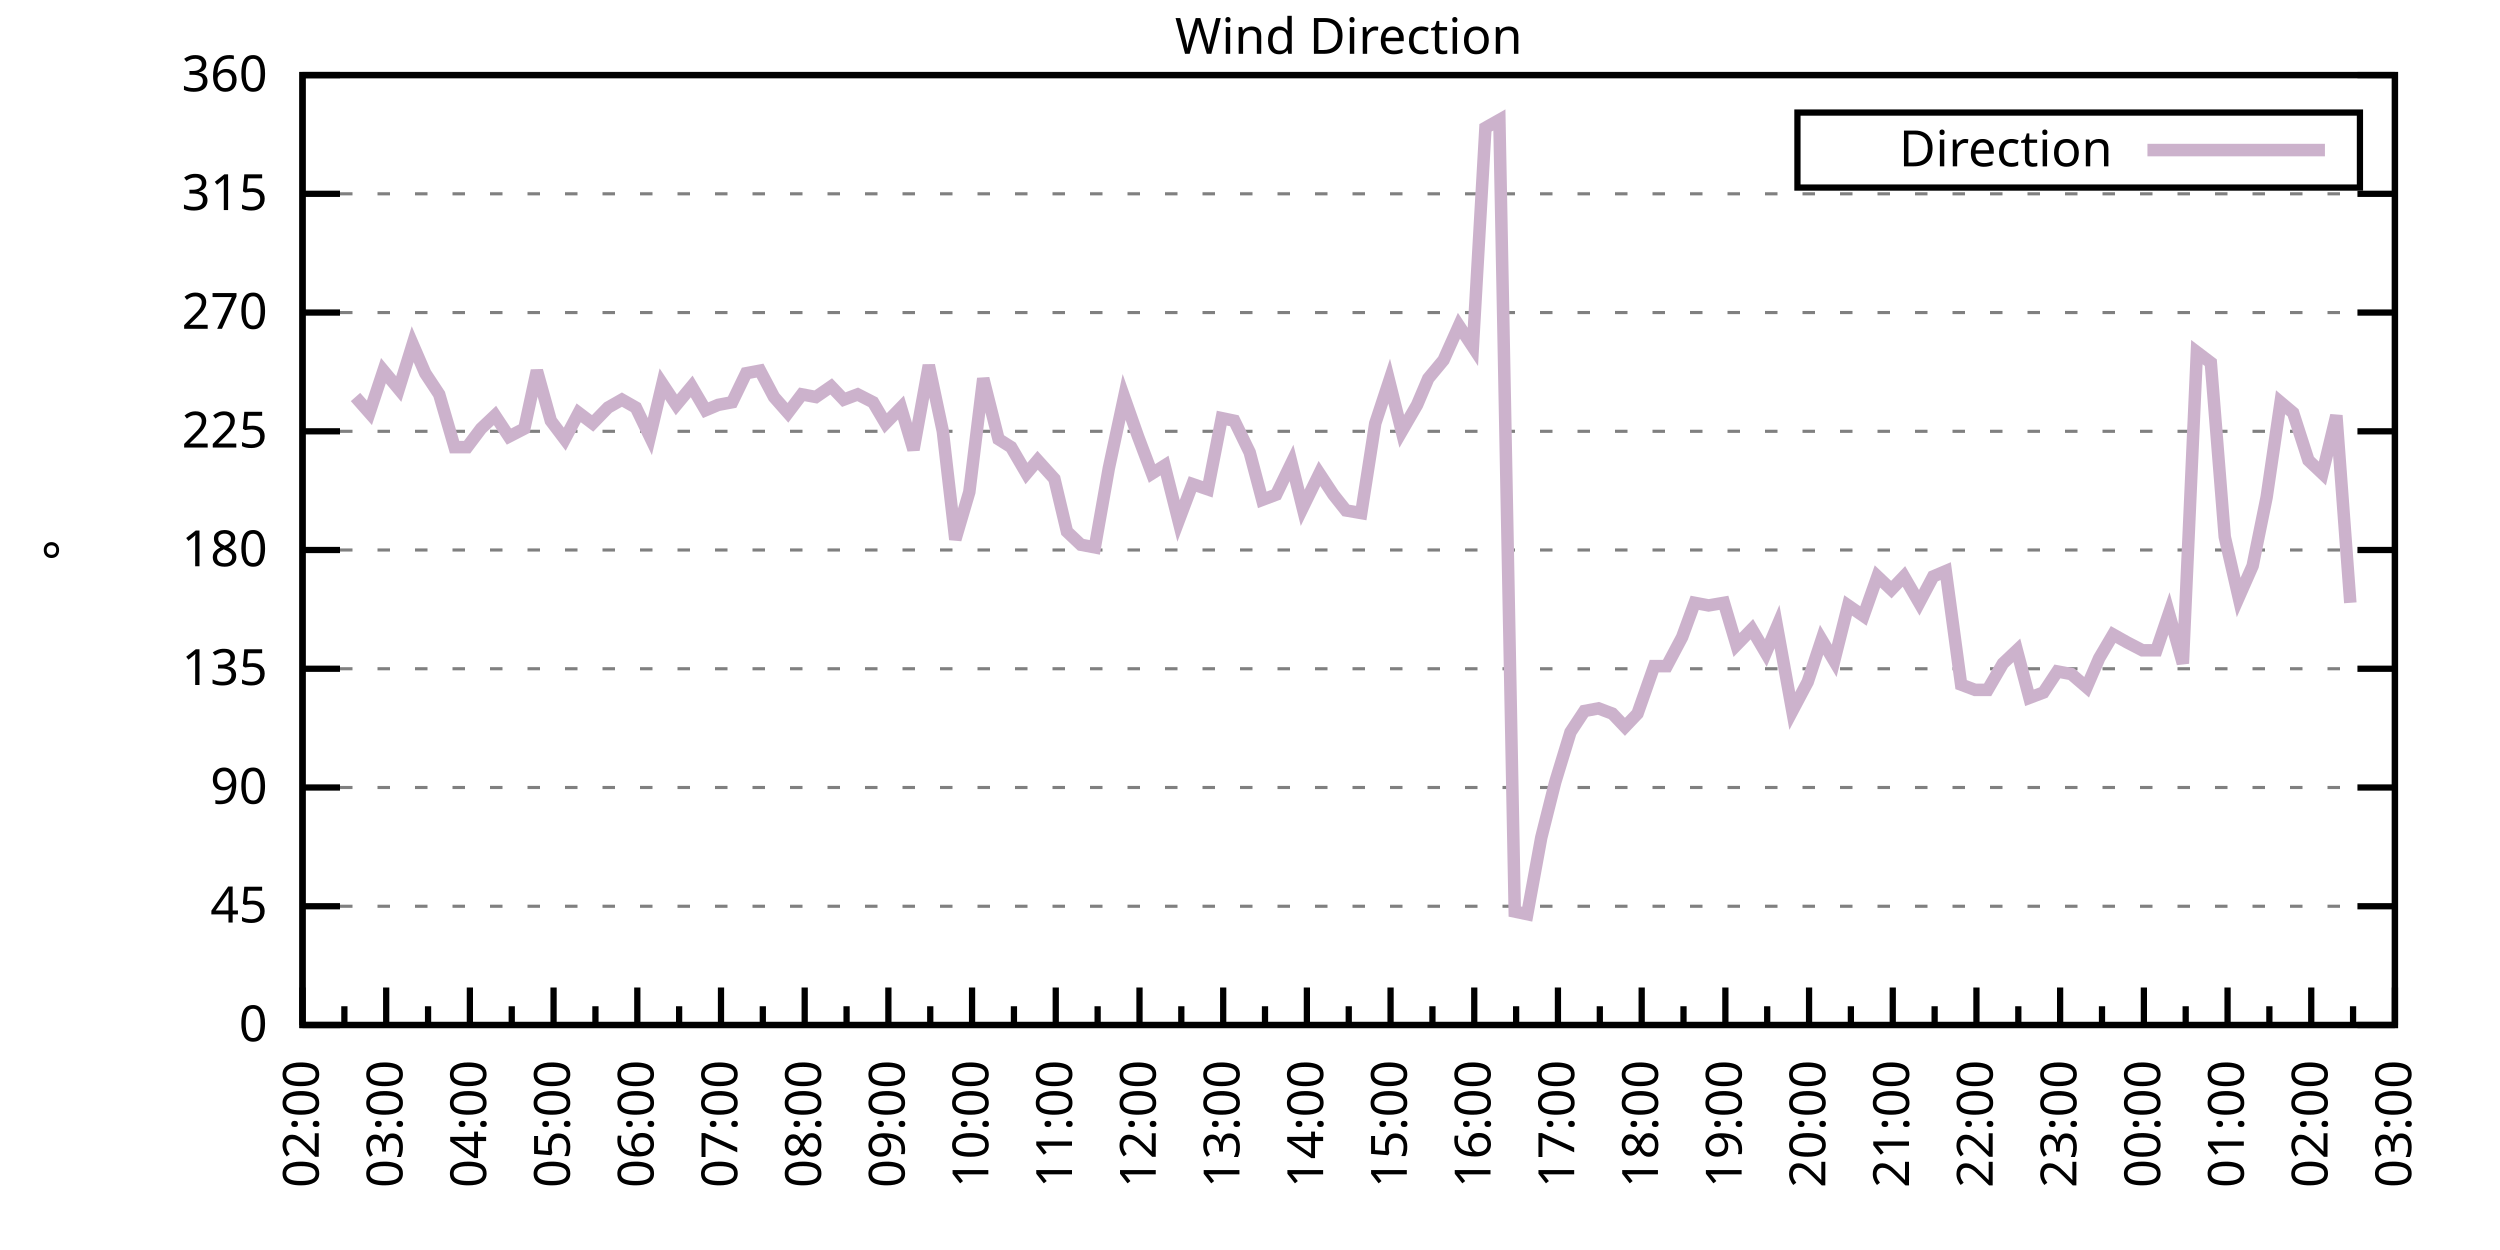
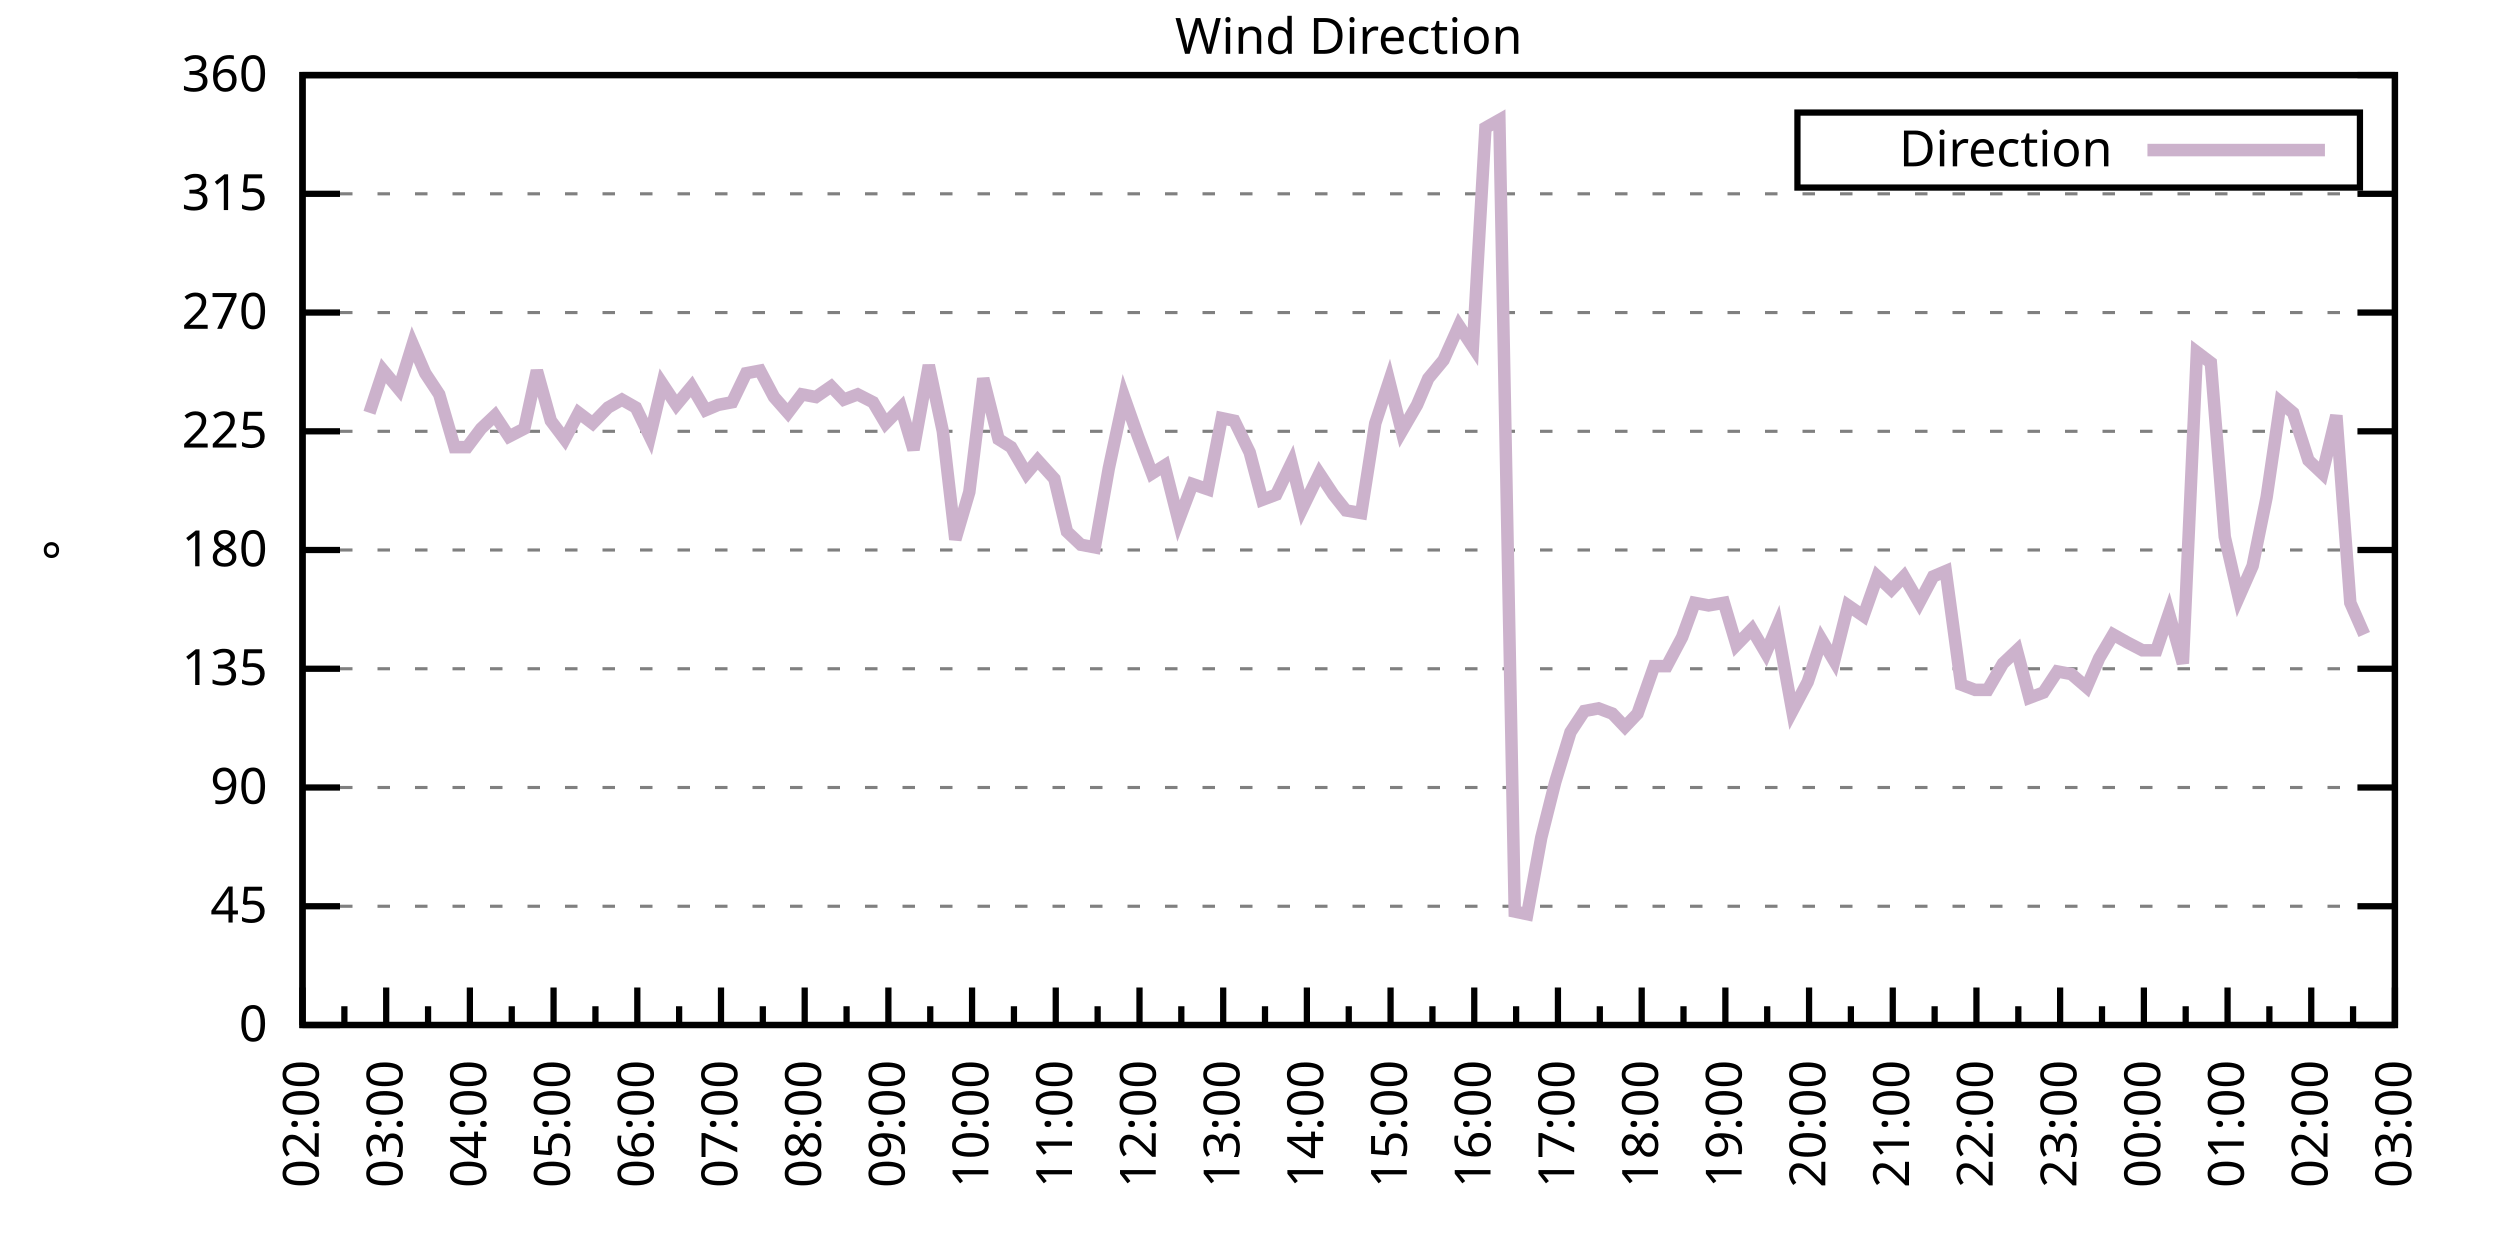
<svg xmlns="http://www.w3.org/2000/svg" xmlns:xlink="http://www.w3.org/1999/xlink" width="400" height="200" viewBox="0 0 400 200">
  <g id="gnuplot_canvas">
    <rect x="0" y="0" width="400" height="200" fill="none" />
    <defs>
      <circle id="gpDot" r="0.5" stroke-width="0.5" stroke="currentColor" />
      <path id="gpPt0" stroke-width="0.333" stroke="currentColor" d="M-1,0 h2 M0,-1 v2" />
      <path id="gpPt1" stroke-width="0.333" stroke="currentColor" d="M-1,-1 L1,1 M1,-1 L-1,1" />
      <path id="gpPt2" stroke-width="0.333" stroke="currentColor" d="M-1,0 L1,0 M0,-1 L0,1 M-1,-1 L1,1 M-1,1 L1,-1" />
      <rect id="gpPt3" stroke-width="0.333" stroke="currentColor" x="-1" y="-1" width="2" height="2" />
      <rect id="gpPt4" stroke-width="0.333" stroke="currentColor" fill="currentColor" x="-1" y="-1" width="2" height="2" />
      <circle id="gpPt5" stroke-width="0.333" stroke="currentColor" cx="0" cy="0" r="1" />
      <use xlink:href="#gpPt5" id="gpPt6" fill="currentColor" stroke="none" />
      <path id="gpPt7" stroke-width="0.333" stroke="currentColor" d="M0,-1.33 L-1.33,0.67 L1.33,0.67 z" />
      <use xlink:href="#gpPt7" id="gpPt8" fill="currentColor" stroke="none" />
      <use xlink:href="#gpPt7" id="gpPt9" stroke="currentColor" transform="rotate(180)" />
      <use xlink:href="#gpPt9" id="gpPt10" fill="currentColor" stroke="none" />
      <use xlink:href="#gpPt3" id="gpPt11" stroke="currentColor" transform="rotate(45)" />
      <use xlink:href="#gpPt11" id="gpPt12" fill="currentColor" stroke="none" />
      <path id="gpPt13" stroke-width="0.333" stroke="currentColor" d="M0,1.330 L1.265,0.411 L0.782,-1.067 L-0.782,-1.076 L-1.265,0.411 z" />
      <use xlink:href="#gpPt13" id="gpPt14" fill="currentColor" stroke="none" />
      <filter id="textbox" filterUnits="objectBoundingBox" x="0" y="0" height="1" width="1">
        <feFlood flood-color="white" flood-opacity="1" result="bgnd" />
        <feComposite in="SourceGraphic" in2="bgnd" operator="atop" />
      </filter>
      <filter id="greybox" filterUnits="objectBoundingBox" x="0" y="0" height="1" width="1">
        <feFlood flood-color="lightgrey" flood-opacity="1" result="grey" />
        <feComposite in="SourceGraphic" in2="grey" operator="atop" />
      </filter>
    </defs>
    <g fill="none" color="white" stroke="currentColor" stroke-width="1.00" stroke-linecap="butt" stroke-linejoin="miter">
</g>
    <g fill="none" color="black" stroke="currentColor" stroke-width="1.00" stroke-linecap="butt" stroke-linejoin="miter">
      <g stroke="none" shape-rendering="crispEdges">
        <polygon fill="rgb(255, 255, 255)" points="48.40,164.00 383.18,164.00 383.18,12.02 48.40,12.02 " />
      </g>
    </g>
    <g fill="none" color="black" stroke="currentColor" stroke-width="1.00" stroke-linecap="butt" stroke-linejoin="miter">
</g>
    <g fill="none" color="black" stroke="black" stroke-width="0.50" stroke-linecap="butt" stroke-linejoin="miter">
</g>
    <g fill="none" color="gray" stroke="currentColor" stroke-width="0.50" stroke-linecap="butt" stroke-linejoin="miter">
      <path stroke="gray" stroke-dasharray="2,4" class="gridline" d="M48.40,164.00 L383.19,164.00  " />
    </g>
    <g fill="none" color="gray" stroke="gray" stroke-width="1.00" stroke-linecap="butt" stroke-linejoin="miter">
</g>
    <g fill="none" color="black" stroke="currentColor" stroke-width="1.00" stroke-linecap="butt" stroke-linejoin="miter">
      <path stroke="black" d="M48.40,164.00 L54.40,164.00 M383.19,164.00 L377.19,164.00  " />
      <g transform="translate(42.80,166.60)" stroke="none" fill="black" font-family="Sans" font-size="8.00" text-anchor="end">
        <text>
          <tspan font-family="Sans"> 0</tspan>
        </text>
      </g>
    </g>
    <g fill="none" color="black" stroke="currentColor" stroke-width="1.00" stroke-linecap="butt" stroke-linejoin="miter">
</g>
    <g fill="none" color="black" stroke="black" stroke-width="0.50" stroke-linecap="butt" stroke-linejoin="miter">
</g>
    <g fill="none" color="gray" stroke="currentColor" stroke-width="0.50" stroke-linecap="butt" stroke-linejoin="miter">
      <path stroke="gray" stroke-dasharray="2,4" class="gridline" d="M48.40,145.00 L383.19,145.00  " />
    </g>
    <g fill="none" color="gray" stroke="gray" stroke-width="1.00" stroke-linecap="butt" stroke-linejoin="miter">
</g>
    <g fill="none" color="black" stroke="currentColor" stroke-width="1.00" stroke-linecap="butt" stroke-linejoin="miter">
      <path stroke="black" d="M48.40,145.00 L54.40,145.00 M383.19,145.00 L377.19,145.00  " />
      <g transform="translate(42.80,147.60)" stroke="none" fill="black" font-family="Sans" font-size="8.00" text-anchor="end">
        <text>
          <tspan font-family="Sans"> 45</tspan>
        </text>
      </g>
    </g>
    <g fill="none" color="black" stroke="currentColor" stroke-width="1.00" stroke-linecap="butt" stroke-linejoin="miter">
</g>
    <g fill="none" color="black" stroke="black" stroke-width="0.50" stroke-linecap="butt" stroke-linejoin="miter">
</g>
    <g fill="none" color="gray" stroke="currentColor" stroke-width="0.50" stroke-linecap="butt" stroke-linejoin="miter">
      <path stroke="gray" stroke-dasharray="2,4" class="gridline" d="M48.40,126.00 L383.19,126.00  " />
    </g>
    <g fill="none" color="gray" stroke="gray" stroke-width="1.00" stroke-linecap="butt" stroke-linejoin="miter">
</g>
    <g fill="none" color="black" stroke="currentColor" stroke-width="1.00" stroke-linecap="butt" stroke-linejoin="miter">
      <path stroke="black" d="M48.40,126.00 L54.40,126.00 M383.19,126.00 L377.19,126.00  " />
      <g transform="translate(42.80,128.60)" stroke="none" fill="black" font-family="Sans" font-size="8.00" text-anchor="end">
        <text>
          <tspan font-family="Sans"> 90</tspan>
        </text>
      </g>
    </g>
    <g fill="none" color="black" stroke="currentColor" stroke-width="1.00" stroke-linecap="butt" stroke-linejoin="miter">
</g>
    <g fill="none" color="black" stroke="black" stroke-width="0.50" stroke-linecap="butt" stroke-linejoin="miter">
</g>
    <g fill="none" color="gray" stroke="currentColor" stroke-width="0.50" stroke-linecap="butt" stroke-linejoin="miter">
      <path stroke="gray" stroke-dasharray="2,4" class="gridline" d="M48.40,107.00 L383.19,107.00  " />
    </g>
    <g fill="none" color="gray" stroke="gray" stroke-width="1.00" stroke-linecap="butt" stroke-linejoin="miter">
</g>
    <g fill="none" color="black" stroke="currentColor" stroke-width="1.00" stroke-linecap="butt" stroke-linejoin="miter">
      <path stroke="black" d="M48.40,107.00 L54.40,107.00 M383.19,107.00 L377.19,107.00  " />
      <g transform="translate(42.80,109.60)" stroke="none" fill="black" font-family="Sans" font-size="8.00" text-anchor="end">
        <text>
          <tspan font-family="Sans"> 135</tspan>
        </text>
      </g>
    </g>
    <g fill="none" color="black" stroke="currentColor" stroke-width="1.00" stroke-linecap="butt" stroke-linejoin="miter">
</g>
    <g fill="none" color="black" stroke="black" stroke-width="0.50" stroke-linecap="butt" stroke-linejoin="miter">
</g>
    <g fill="none" color="gray" stroke="currentColor" stroke-width="0.50" stroke-linecap="butt" stroke-linejoin="miter">
      <path stroke="gray" stroke-dasharray="2,4" class="gridline" d="M48.40,88.00 L383.19,88.00  " />
    </g>
    <g fill="none" color="gray" stroke="gray" stroke-width="1.00" stroke-linecap="butt" stroke-linejoin="miter">
</g>
    <g fill="none" color="black" stroke="currentColor" stroke-width="1.00" stroke-linecap="butt" stroke-linejoin="miter">
      <path stroke="black" d="M48.40,88.00 L54.40,88.00 M383.19,88.00 L377.19,88.00  " />
      <g transform="translate(42.80,90.60)" stroke="none" fill="black" font-family="Sans" font-size="8.00" text-anchor="end">
        <text>
          <tspan font-family="Sans"> 180</tspan>
        </text>
      </g>
    </g>
    <g fill="none" color="black" stroke="currentColor" stroke-width="1.00" stroke-linecap="butt" stroke-linejoin="miter">
</g>
    <g fill="none" color="black" stroke="black" stroke-width="0.50" stroke-linecap="butt" stroke-linejoin="miter">
</g>
    <g fill="none" color="gray" stroke="currentColor" stroke-width="0.50" stroke-linecap="butt" stroke-linejoin="miter">
      <path stroke="gray" stroke-dasharray="2,4" class="gridline" d="M48.40,69.01 L383.19,69.01  " />
    </g>
    <g fill="none" color="gray" stroke="gray" stroke-width="1.00" stroke-linecap="butt" stroke-linejoin="miter">
</g>
    <g fill="none" color="black" stroke="currentColor" stroke-width="1.00" stroke-linecap="butt" stroke-linejoin="miter">
      <path stroke="black" d="M48.40,69.01 L54.40,69.01 M383.19,69.01 L377.19,69.01  " />
      <g transform="translate(42.80,71.61)" stroke="none" fill="black" font-family="Sans" font-size="8.00" text-anchor="end">
        <text>
          <tspan font-family="Sans"> 225</tspan>
        </text>
      </g>
    </g>
    <g fill="none" color="black" stroke="currentColor" stroke-width="1.00" stroke-linecap="butt" stroke-linejoin="miter">
</g>
    <g fill="none" color="black" stroke="black" stroke-width="0.50" stroke-linecap="butt" stroke-linejoin="miter">
</g>
    <g fill="none" color="gray" stroke="currentColor" stroke-width="0.50" stroke-linecap="butt" stroke-linejoin="miter">
      <path stroke="gray" stroke-dasharray="2,4" class="gridline" d="M48.40,50.01 L383.19,50.01  " />
    </g>
    <g fill="none" color="gray" stroke="gray" stroke-width="1.00" stroke-linecap="butt" stroke-linejoin="miter">
</g>
    <g fill="none" color="black" stroke="currentColor" stroke-width="1.00" stroke-linecap="butt" stroke-linejoin="miter">
      <path stroke="black" d="M48.40,50.01 L54.40,50.01 M383.19,50.01 L377.19,50.01  " />
      <g transform="translate(42.80,52.61)" stroke="none" fill="black" font-family="Sans" font-size="8.00" text-anchor="end">
        <text>
          <tspan font-family="Sans"> 270</tspan>
        </text>
      </g>
    </g>
    <g fill="none" color="black" stroke="currentColor" stroke-width="1.00" stroke-linecap="butt" stroke-linejoin="miter">
</g>
    <g fill="none" color="black" stroke="black" stroke-width="0.50" stroke-linecap="butt" stroke-linejoin="miter">
</g>
    <g fill="none" color="gray" stroke="currentColor" stroke-width="0.50" stroke-linecap="butt" stroke-linejoin="miter">
      <path stroke="gray" stroke-dasharray="2,4" class="gridline" d="M48.40,31.01 L383.19,31.01  " />
    </g>
    <g fill="none" color="gray" stroke="gray" stroke-width="1.00" stroke-linecap="butt" stroke-linejoin="miter">
</g>
    <g fill="none" color="black" stroke="currentColor" stroke-width="1.00" stroke-linecap="butt" stroke-linejoin="miter">
      <path stroke="black" d="M48.40,31.01 L54.40,31.01 M383.19,31.01 L377.19,31.01  " />
      <g transform="translate(42.80,33.61)" stroke="none" fill="black" font-family="Sans" font-size="8.00" text-anchor="end">
        <text>
          <tspan font-family="Sans"> 315</tspan>
        </text>
      </g>
    </g>
    <g fill="none" color="black" stroke="currentColor" stroke-width="1.00" stroke-linecap="butt" stroke-linejoin="miter">
</g>
    <g fill="none" color="black" stroke="black" stroke-width="0.50" stroke-linecap="butt" stroke-linejoin="miter">
</g>
    <g fill="none" color="gray" stroke="currentColor" stroke-width="0.50" stroke-linecap="butt" stroke-linejoin="miter">
      <path stroke="gray" stroke-dasharray="2,4" class="gridline" d="M48.40,12.01 L383.19,12.01  " />
    </g>
    <g fill="none" color="gray" stroke="gray" stroke-width="1.00" stroke-linecap="butt" stroke-linejoin="miter">
</g>
    <g fill="none" color="black" stroke="currentColor" stroke-width="1.00" stroke-linecap="butt" stroke-linejoin="miter">
      <path stroke="black" d="M48.40,12.01 L54.40,12.01 M383.19,12.01 L377.19,12.01  " />
      <g transform="translate(42.80,14.61)" stroke="none" fill="black" font-family="Sans" font-size="8.00" text-anchor="end">
        <text>
          <tspan font-family="Sans"> 360</tspan>
        </text>
      </g>
    </g>
    <g fill="none" color="black" stroke="currentColor" stroke-width="1.00" stroke-linecap="butt" stroke-linejoin="miter">
      <path stroke="black" d="M48.40,164.00 L48.40,158.00  " />
      <g transform="translate(51.00,169.60) rotate(270)" stroke="none" fill="black" font-family="Sans" font-size="8.00" text-anchor="end">
        <text>
          <tspan font-family="Sans">02:00</tspan>
        </text>
      </g>
    </g>
    <g fill="none" color="black" stroke="currentColor" stroke-width="1.00" stroke-linecap="butt" stroke-linejoin="miter">
      <path stroke="black" d="M55.10,164.00 L55.10,161.00 M61.79,164.00 L61.79,158.00  " />
      <g transform="translate(64.39,169.60) rotate(270)" stroke="none" fill="black" font-family="Sans" font-size="8.00" text-anchor="end">
        <text>
          <tspan font-family="Sans">03:00</tspan>
        </text>
      </g>
    </g>
    <g fill="none" color="black" stroke="currentColor" stroke-width="1.00" stroke-linecap="butt" stroke-linejoin="miter">
      <path stroke="black" d="M68.49,164.00 L68.49,161.00 M75.18,164.00 L75.18,158.00  " />
      <g transform="translate(77.78,169.60) rotate(270)" stroke="none" fill="black" font-family="Sans" font-size="8.00" text-anchor="end">
        <text>
          <tspan font-family="Sans">04:00</tspan>
        </text>
      </g>
    </g>
    <g fill="none" color="black" stroke="currentColor" stroke-width="1.00" stroke-linecap="butt" stroke-linejoin="miter">
      <path stroke="black" d="M81.88,164.00 L81.88,161.00 M88.57,164.00 L88.57,158.00  " />
      <g transform="translate(91.17,169.60) rotate(270)" stroke="none" fill="black" font-family="Sans" font-size="8.00" text-anchor="end">
        <text>
          <tspan font-family="Sans">05:00</tspan>
        </text>
      </g>
    </g>
    <g fill="none" color="black" stroke="currentColor" stroke-width="1.00" stroke-linecap="butt" stroke-linejoin="miter">
      <path stroke="black" d="M95.27,164.00 L95.27,161.00 M101.97,164.00 L101.97,158.00  " />
      <g transform="translate(104.57,169.60) rotate(270)" stroke="none" fill="black" font-family="Sans" font-size="8.00" text-anchor="end">
        <text>
          <tspan font-family="Sans">06:00</tspan>
        </text>
      </g>
    </g>
    <g fill="none" color="black" stroke="currentColor" stroke-width="1.00" stroke-linecap="butt" stroke-linejoin="miter">
      <path stroke="black" d="M108.66,164.00 L108.66,161.00 M115.36,164.00 L115.36,158.00  " />
      <g transform="translate(117.96,169.60) rotate(270)" stroke="none" fill="black" font-family="Sans" font-size="8.00" text-anchor="end">
        <text>
          <tspan font-family="Sans">07:00</tspan>
        </text>
      </g>
    </g>
    <g fill="none" color="black" stroke="currentColor" stroke-width="1.00" stroke-linecap="butt" stroke-linejoin="miter">
      <path stroke="black" d="M122.05,164.00 L122.05,161.00 M128.75,164.00 L128.75,158.00  " />
      <g transform="translate(131.35,169.60) rotate(270)" stroke="none" fill="black" font-family="Sans" font-size="8.00" text-anchor="end">
        <text>
          <tspan font-family="Sans">08:00</tspan>
        </text>
      </g>
    </g>
    <g fill="none" color="black" stroke="currentColor" stroke-width="1.00" stroke-linecap="butt" stroke-linejoin="miter">
      <path stroke="black" d="M135.45,164.00 L135.45,161.00 M142.14,164.00 L142.14,158.00  " />
      <g transform="translate(144.74,169.60) rotate(270)" stroke="none" fill="black" font-family="Sans" font-size="8.00" text-anchor="end">
        <text>
          <tspan font-family="Sans">09:00</tspan>
        </text>
      </g>
    </g>
    <g fill="none" color="black" stroke="currentColor" stroke-width="1.00" stroke-linecap="butt" stroke-linejoin="miter">
      <path stroke="black" d="M148.84,164.00 L148.84,161.00 M155.53,164.00 L155.53,158.00  " />
      <g transform="translate(158.13,169.60) rotate(270)" stroke="none" fill="black" font-family="Sans" font-size="8.00" text-anchor="end">
        <text>
          <tspan font-family="Sans">10:00</tspan>
        </text>
      </g>
    </g>
    <g fill="none" color="black" stroke="currentColor" stroke-width="1.00" stroke-linecap="butt" stroke-linejoin="miter">
      <path stroke="black" d="M162.23,164.00 L162.23,161.00 M168.92,164.00 L168.92,158.00  " />
      <g transform="translate(171.52,169.60) rotate(270)" stroke="none" fill="black" font-family="Sans" font-size="8.00" text-anchor="end">
        <text>
          <tspan font-family="Sans">11:00</tspan>
        </text>
      </g>
    </g>
    <g fill="none" color="black" stroke="currentColor" stroke-width="1.00" stroke-linecap="butt" stroke-linejoin="miter">
      <path stroke="black" d="M175.62,164.00 L175.62,161.00 M182.32,164.00 L182.32,158.00  " />
      <g transform="translate(184.92,169.60) rotate(270)" stroke="none" fill="black" font-family="Sans" font-size="8.00" text-anchor="end">
        <text>
          <tspan font-family="Sans">12:00</tspan>
        </text>
      </g>
    </g>
    <g fill="none" color="black" stroke="currentColor" stroke-width="1.00" stroke-linecap="butt" stroke-linejoin="miter">
      <path stroke="black" d="M189.01,164.00 L189.01,161.00 M195.71,164.00 L195.71,158.00  " />
      <g transform="translate(198.31,169.60) rotate(270)" stroke="none" fill="black" font-family="Sans" font-size="8.00" text-anchor="end">
        <text>
          <tspan font-family="Sans">13:00</tspan>
        </text>
      </g>
    </g>
    <g fill="none" color="black" stroke="currentColor" stroke-width="1.00" stroke-linecap="butt" stroke-linejoin="miter">
      <path stroke="black" d="M202.40,164.00 L202.40,161.00 M209.10,164.00 L209.10,158.00  " />
      <g transform="translate(211.70,169.60) rotate(270)" stroke="none" fill="black" font-family="Sans" font-size="8.00" text-anchor="end">
        <text>
          <tspan font-family="Sans">14:00</tspan>
        </text>
      </g>
    </g>
    <g fill="none" color="black" stroke="currentColor" stroke-width="1.00" stroke-linecap="butt" stroke-linejoin="miter">
      <path stroke="black" d="M215.80,164.00 L215.80,161.00 M222.49,164.00 L222.49,158.00  " />
      <g transform="translate(225.09,169.60) rotate(270)" stroke="none" fill="black" font-family="Sans" font-size="8.00" text-anchor="end">
        <text>
          <tspan font-family="Sans">15:00</tspan>
        </text>
      </g>
    </g>
    <g fill="none" color="black" stroke="currentColor" stroke-width="1.00" stroke-linecap="butt" stroke-linejoin="miter">
      <path stroke="black" d="M229.19,164.00 L229.19,161.00 M235.88,164.00 L235.88,158.00  " />
      <g transform="translate(238.48,169.60) rotate(270)" stroke="none" fill="black" font-family="Sans" font-size="8.00" text-anchor="end">
        <text>
          <tspan font-family="Sans">16:00</tspan>
        </text>
      </g>
    </g>
    <g fill="none" color="black" stroke="currentColor" stroke-width="1.00" stroke-linecap="butt" stroke-linejoin="miter">
      <path stroke="black" d="M242.58,164.00 L242.58,161.00 M249.27,164.00 L249.27,158.00  " />
      <g transform="translate(251.87,169.60) rotate(270)" stroke="none" fill="black" font-family="Sans" font-size="8.00" text-anchor="end">
        <text>
          <tspan font-family="Sans">17:00</tspan>
        </text>
      </g>
    </g>
    <g fill="none" color="black" stroke="currentColor" stroke-width="1.00" stroke-linecap="butt" stroke-linejoin="miter">
      <path stroke="black" d="M255.97,164.00 L255.97,161.00 M262.67,164.00 L262.67,158.00  " />
      <g transform="translate(265.27,169.60) rotate(270)" stroke="none" fill="black" font-family="Sans" font-size="8.00" text-anchor="end">
        <text>
          <tspan font-family="Sans">18:00</tspan>
        </text>
      </g>
    </g>
    <g fill="none" color="black" stroke="currentColor" stroke-width="1.00" stroke-linecap="butt" stroke-linejoin="miter">
      <path stroke="black" d="M269.36,164.00 L269.36,161.00 M276.06,164.00 L276.06,158.00  " />
      <g transform="translate(278.66,169.60) rotate(270)" stroke="none" fill="black" font-family="Sans" font-size="8.00" text-anchor="end">
        <text>
          <tspan font-family="Sans">19:00</tspan>
        </text>
      </g>
    </g>
    <g fill="none" color="black" stroke="currentColor" stroke-width="1.00" stroke-linecap="butt" stroke-linejoin="miter">
      <path stroke="black" d="M282.75,164.00 L282.75,161.00 M289.45,164.00 L289.45,158.00  " />
      <g transform="translate(292.05,169.60) rotate(270)" stroke="none" fill="black" font-family="Sans" font-size="8.00" text-anchor="end">
        <text>
          <tspan font-family="Sans">20:00</tspan>
        </text>
      </g>
    </g>
    <g fill="none" color="black" stroke="currentColor" stroke-width="1.00" stroke-linecap="butt" stroke-linejoin="miter">
      <path stroke="black" d="M296.14,164.00 L296.14,161.00 M302.84,164.00 L302.84,158.00  " />
      <g transform="translate(305.44,169.60) rotate(270)" stroke="none" fill="black" font-family="Sans" font-size="8.00" text-anchor="end">
        <text>
          <tspan font-family="Sans">21:00</tspan>
        </text>
      </g>
    </g>
    <g fill="none" color="black" stroke="currentColor" stroke-width="1.00" stroke-linecap="butt" stroke-linejoin="miter">
      <path stroke="black" d="M309.54,164.00 L309.54,161.00 M316.23,164.00 L316.23,158.00  " />
      <g transform="translate(318.83,169.60) rotate(270)" stroke="none" fill="black" font-family="Sans" font-size="8.00" text-anchor="end">
        <text>
          <tspan font-family="Sans">22:00</tspan>
        </text>
      </g>
    </g>
    <g fill="none" color="black" stroke="currentColor" stroke-width="1.00" stroke-linecap="butt" stroke-linejoin="miter">
      <path stroke="black" d="M322.93,164.00 L322.93,161.00 M329.62,164.00 L329.62,158.00  " />
      <g transform="translate(332.22,169.60) rotate(270)" stroke="none" fill="black" font-family="Sans" font-size="8.00" text-anchor="end">
        <text>
          <tspan font-family="Sans">23:00</tspan>
        </text>
      </g>
    </g>
    <g fill="none" color="black" stroke="currentColor" stroke-width="1.00" stroke-linecap="butt" stroke-linejoin="miter">
      <path stroke="black" d="M336.32,164.00 L336.32,161.00 M343.02,164.00 L343.02,158.00  " />
      <g transform="translate(345.62,169.60) rotate(270)" stroke="none" fill="black" font-family="Sans" font-size="8.00" text-anchor="end">
        <text>
          <tspan font-family="Sans">00:00</tspan>
        </text>
      </g>
    </g>
    <g fill="none" color="black" stroke="currentColor" stroke-width="1.00" stroke-linecap="butt" stroke-linejoin="miter">
      <path stroke="black" d="M349.71,164.00 L349.71,161.00 M356.41,164.00 L356.41,158.00  " />
      <g transform="translate(359.01,169.60) rotate(270)" stroke="none" fill="black" font-family="Sans" font-size="8.00" text-anchor="end">
        <text>
          <tspan font-family="Sans">01:00</tspan>
        </text>
      </g>
    </g>
    <g fill="none" color="black" stroke="currentColor" stroke-width="1.00" stroke-linecap="butt" stroke-linejoin="miter">
      <path stroke="black" d="M363.10,164.00 L363.10,161.00 M369.80,164.00 L369.80,158.00  " />
      <g transform="translate(372.40,169.60) rotate(270)" stroke="none" fill="black" font-family="Sans" font-size="8.00" text-anchor="end">
        <text>
          <tspan font-family="Sans">02:00</tspan>
        </text>
      </g>
    </g>
    <g fill="none" color="black" stroke="currentColor" stroke-width="1.00" stroke-linecap="butt" stroke-linejoin="miter">
      <path stroke="black" d="M376.49,164.00 L376.49,161.00 M383.19,164.00 L383.19,158.00  " />
      <g transform="translate(385.79,169.60) rotate(270)" stroke="none" fill="black" font-family="Sans" font-size="8.00" text-anchor="end">
        <text>
          <tspan font-family="Sans">03:00</tspan>
        </text>
      </g>
    </g>
    <g fill="none" color="black" stroke="currentColor" stroke-width="1.00" stroke-linecap="butt" stroke-linejoin="miter">
</g>
    <g fill="none" color="black" stroke="currentColor" stroke-width="1.00" stroke-linecap="butt" stroke-linejoin="miter">
      <path stroke="black" d="M48.40,12.01 L48.40,164.00 L383.19,164.00 L383.19,12.01 L48.40,12.01 Z  " />
    </g>
    <g fill="none" color="black" stroke="currentColor" stroke-width="1.00" stroke-linecap="butt" stroke-linejoin="miter">
      <g transform="translate(12.80,88.01) rotate(270)" stroke="none" fill="black" font-family="Sans" font-size="8.00" text-anchor="middle">
        <text>
          <tspan font-family="Sans">°</tspan>
        </text>
      </g>
    </g>
    <g fill="none" color="black" stroke="currentColor" stroke-width="1.00" stroke-linecap="butt" stroke-linejoin="miter">
</g>
    <g fill="none" color="black" stroke="currentColor" stroke-width="1.00" stroke-linecap="butt" stroke-linejoin="miter">
      <path stroke="black" d="M287.59,30.01 L287.59,18.01 L377.59,18.01 L377.59,30.01 L287.59,30.01 Z  " />
    </g>
    <g id="Wind_direction_plot_1">
      <g fill="none" color="white" stroke="black" stroke-width="2.00" stroke-linecap="butt" stroke-linejoin="miter">
</g>
      <g fill="none" color="black" stroke="currentColor" stroke-width="2.00" stroke-linecap="butt" stroke-linejoin="miter">
        <g transform="translate(337.99,26.61)" stroke="none" fill="black" font-family="Sans" font-size="8.00" text-anchor="end">
          <text>
            <tspan font-family="Sans">Direction</tspan>
          </text>
        </g>
      </g>
      <g fill="none" color="black" stroke="currentColor" stroke-width="2.00" stroke-linecap="butt" stroke-linejoin="miter">
-         <path stroke="rgb(204, 178, 204)" d="M343.59,24.01 L371.99,24.01 M56.88,63.52 L59.11,66.05 L61.35,59.30 L63.80,62.25 L66.03,55.07 L68.04,59.72   L70.27,63.10 L72.73,71.54 L74.74,71.54 L76.97,68.58 L79.20,66.47 L81.43,69.85 L83.89,68.58 L85.90,59.30   L88.13,67.32 L90.36,70.27 L92.59,66.05 L94.82,67.74 L97.28,65.21 L99.51,63.94 L101.74,65.21 L103.98,69.85   L105.98,61.41 L108.22,64.78 L110.67,61.83 L112.90,65.63 L114.91,64.78 L117.14,64.36 L119.38,59.72 L121.61,59.30   L123.84,63.52 L126.07,66.05 L128.30,63.10 L130.54,63.52 L132.99,61.83 L135.00,63.94 L137.23,63.10 L139.69,64.36   L141.69,67.74 L144.15,65.21 L146.16,71.96 L148.61,58.45 L150.85,69.01 L152.85,86.32 L155.09,78.72 L157.32,60.56   L159.77,70.27 L161.78,71.54 L164.24,75.76 L166.02,73.65 L168.70,76.61 L170.71,85.05 L172.94,87.16 L175.17,87.58   L177.41,74.92 L179.86,63.52 L182.09,69.85 L184.32,75.76 L186.33,74.49 L188.57,83.36 L190.80,77.45 L193.25,78.29   L195.48,66.90 L197.49,67.32 L199.95,72.38 L201.96,79.98 L204.19,79.14 L206.64,74.07 L208.43,81.25 L211.11,75.76   L213.34,79.14 L215.35,81.67 L217.80,82.09 L220.04,67.74 L222.27,60.98 L224.28,69.01 L226.73,64.78 L228.52,60.56   L230.97,57.61 L233.43,52.12 L235.66,55.50 L237.67,20.45 L239.90,19.19 L242.36,145.85 L244.36,146.27 L246.60,134.02   L248.83,125.16 L251.28,117.14 L253.51,113.76 L255.75,113.34 L257.98,114.18 L259.99,116.29 L262.00,114.18 L264.67,106.58   L266.68,106.58 L269.14,101.94 L271.15,96.45 L273.38,96.87 L275.83,96.45 L277.84,103.20 L280.30,100.67 L282.53,104.47   L284.32,100.25 L286.77,113.76 L289.23,109.11 L291.46,102.36 L293.47,105.74 L295.70,96.87 L298.15,98.56 L300.39,92.23   L302.62,94.34 L304.63,92.23 L307.08,96.45 L309.31,92.23 L311.32,91.38 L313.78,109.54 L316.01,110.38 L318.02,110.38   L320.47,106.16 L322.70,104.05 L324.71,111.65 L326.95,110.80 L329.18,107.43 L331.41,107.85 L333.86,109.96 L335.87,105.31   L338.10,101.52 L340.34,102.78 L342.79,104.05 L345.02,104.05 L347.03,98.14 L349.26,106.16 L351.50,56.34 L353.73,58.03   L355.96,85.89 L358.19,95.60 L360.42,90.54 L362.66,79.56 L364.89,64.36 L366.90,66.05 L369.35,73.65 L371.58,75.76   L373.82,66.47 L376.05,96.45  " />
+         <path stroke="rgb(204, 178, 204)" d="M343.59,24.01 L371.99,24.01 M59.11,66.05 L61.35,59.30 L63.80,62.25 L66.03,55.07 L68.04,59.72 L70.27,63.10   L72.73,71.54 L74.74,71.54 L76.97,68.58 L79.20,66.47 L81.43,69.85 L83.89,68.58 L85.90,59.30 L88.13,67.32   L90.36,70.27 L92.59,66.05 L94.82,67.74 L97.28,65.21 L99.51,63.94 L101.74,65.21 L103.98,69.85 L105.98,61.41   L108.22,64.78 L110.67,61.83 L112.90,65.63 L114.91,64.78 L117.14,64.36 L119.38,59.72 L121.61,59.30 L123.84,63.52   L126.07,66.05 L128.30,63.10 L130.54,63.52 L132.99,61.83 L135.00,63.94 L137.23,63.10 L139.69,64.36 L141.69,67.74   L144.15,65.21 L146.16,71.96 L148.61,58.45 L150.85,69.01 L152.85,86.32 L155.09,78.72 L157.32,60.56 L159.77,70.27   L161.78,71.54 L164.24,75.76 L166.02,73.65 L168.70,76.61 L170.71,85.05 L172.94,87.16 L175.17,87.58 L177.41,74.92   L179.86,63.52 L182.09,69.85 L184.32,75.76 L186.33,74.49 L188.57,83.36 L190.80,77.45 L193.25,78.29 L195.48,66.90   L197.49,67.32 L199.95,72.38 L201.96,79.98 L204.19,79.14 L206.64,74.07 L208.43,81.25 L211.11,75.76 L213.34,79.14   L215.35,81.67 L217.80,82.09 L220.04,67.74 L222.27,60.98 L224.28,69.01 L226.73,64.78 L228.52,60.56 L230.97,57.61   L233.43,52.12 L235.66,55.50 L237.67,20.45 L239.90,19.19 L242.36,145.85 L244.36,146.27 L246.60,134.02 L248.83,125.16   L251.28,117.14 L253.51,113.76 L255.75,113.34 L257.98,114.18 L259.99,116.29 L262.00,114.18 L264.67,106.58 L266.68,106.58   L269.14,101.94 L271.15,96.45 L273.38,96.87 L275.83,96.45 L277.84,103.20 L280.30,100.67 L282.53,104.47 L284.32,100.25   L286.77,113.76 L289.23,109.11 L291.46,102.36 L293.47,105.74 L295.70,96.87 L298.15,98.56 L300.39,92.23 L302.62,94.34   L304.63,92.23 L307.08,96.45 L309.31,92.23 L311.32,91.38 L313.78,109.54 L316.01,110.38 L318.02,110.38 L320.47,106.16   L322.70,104.05 L324.71,111.65 L326.95,110.80 L329.18,107.43 L331.41,107.85 L333.86,109.96 L335.87,105.31 L338.10,101.52   L340.34,102.78 L342.79,104.05 L345.02,104.05 L347.03,98.14 L349.26,106.16 L351.50,56.34 L353.73,58.03 L355.96,85.89   L358.19,95.60 L360.42,90.54 L362.66,79.56 L364.89,64.36 L366.90,66.05 L369.35,73.65 L371.58,75.76 L373.82,66.47   L376.05,96.45 L378.28,101.52  " />
      </g>
    </g>
    <g fill="none" color="black" stroke="currentColor" stroke-width="2.00" stroke-linecap="butt" stroke-linejoin="miter">
</g>
    <g fill="none" color="black" stroke="black" stroke-width="1.00" stroke-linecap="butt" stroke-linejoin="miter">
</g>
    <g fill="none" color="black" stroke="currentColor" stroke-width="1.00" stroke-linecap="butt" stroke-linejoin="miter">
      <path stroke="black" d="M48.40,12.01 L48.40,164.00 L383.19,164.00 L383.19,12.01 L48.40,12.01 Z  " />
    </g>
    <g fill="none" color="black" stroke="currentColor" stroke-width="1.00" stroke-linecap="butt" stroke-linejoin="miter">
      <g transform="translate(215.79,8.61)" stroke="none" fill="black" font-family="Sans" font-size="8.00" text-anchor="middle">
        <text>
          <tspan font-family="Sans">Wind Direction</tspan>
        </text>
      </g>
    </g>
    <g fill="none" color="black" stroke="currentColor" stroke-width="1.00" stroke-linecap="butt" stroke-linejoin="miter">
</g>
  </g>
</svg>
